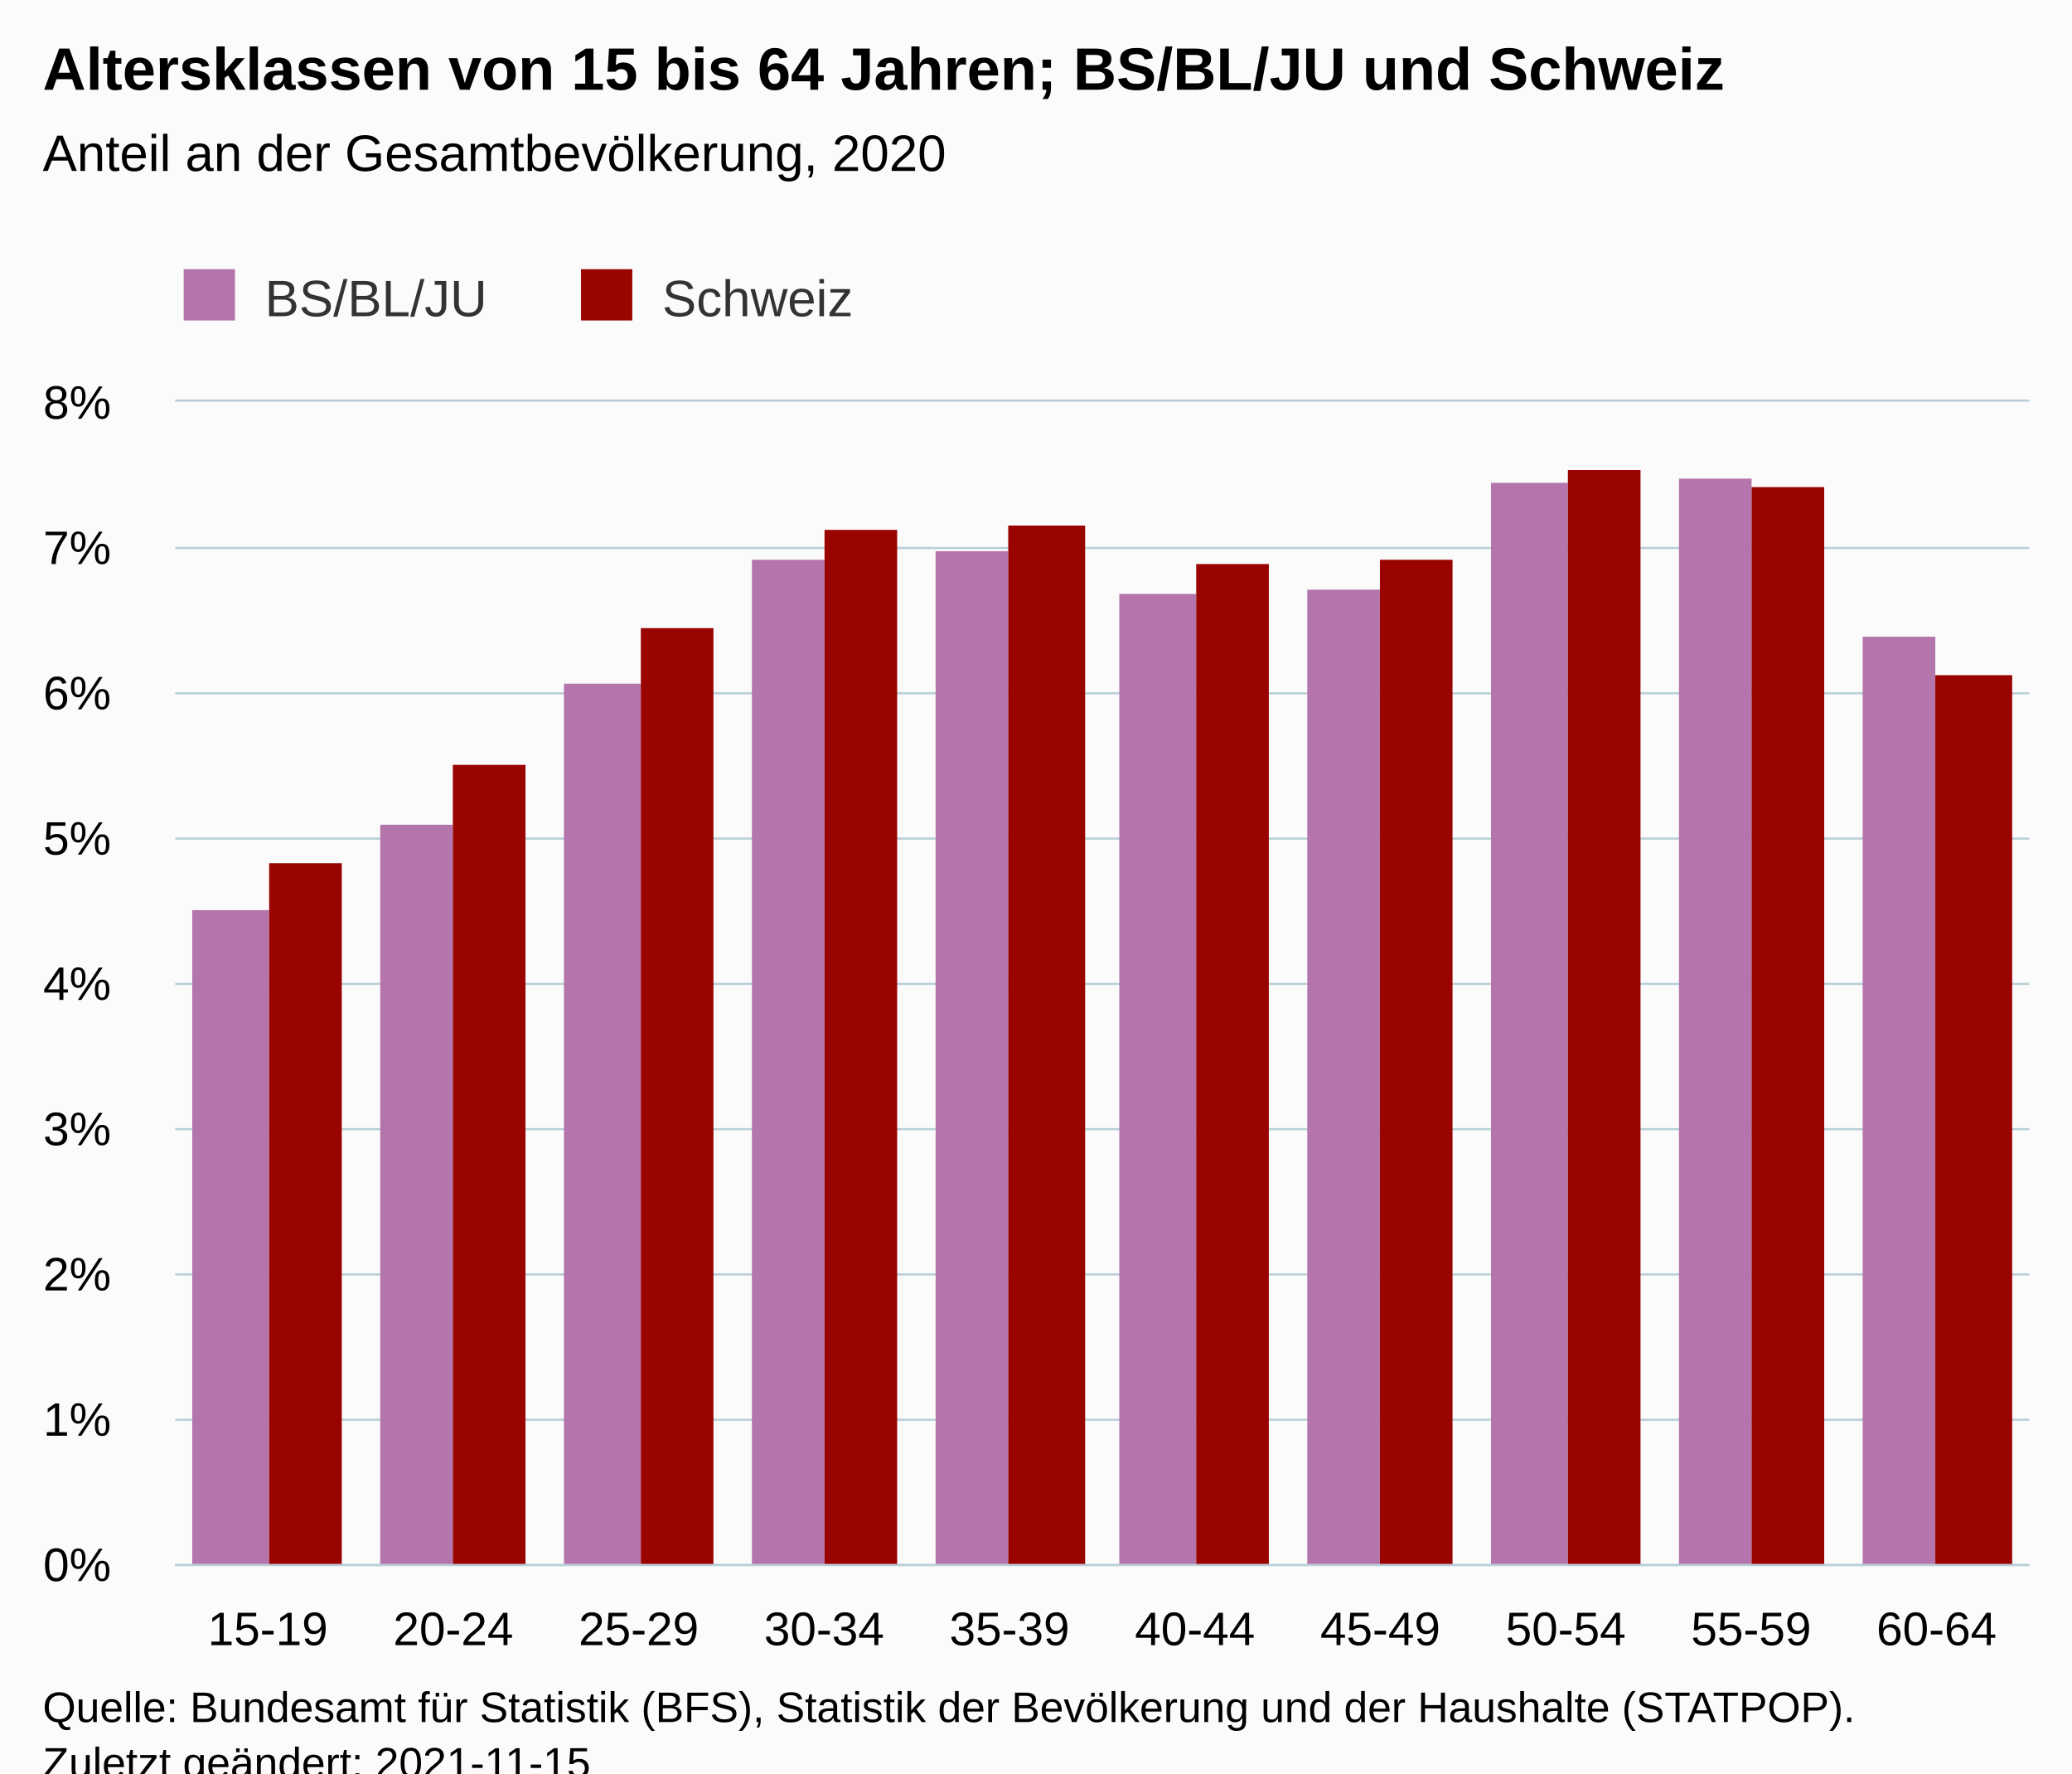
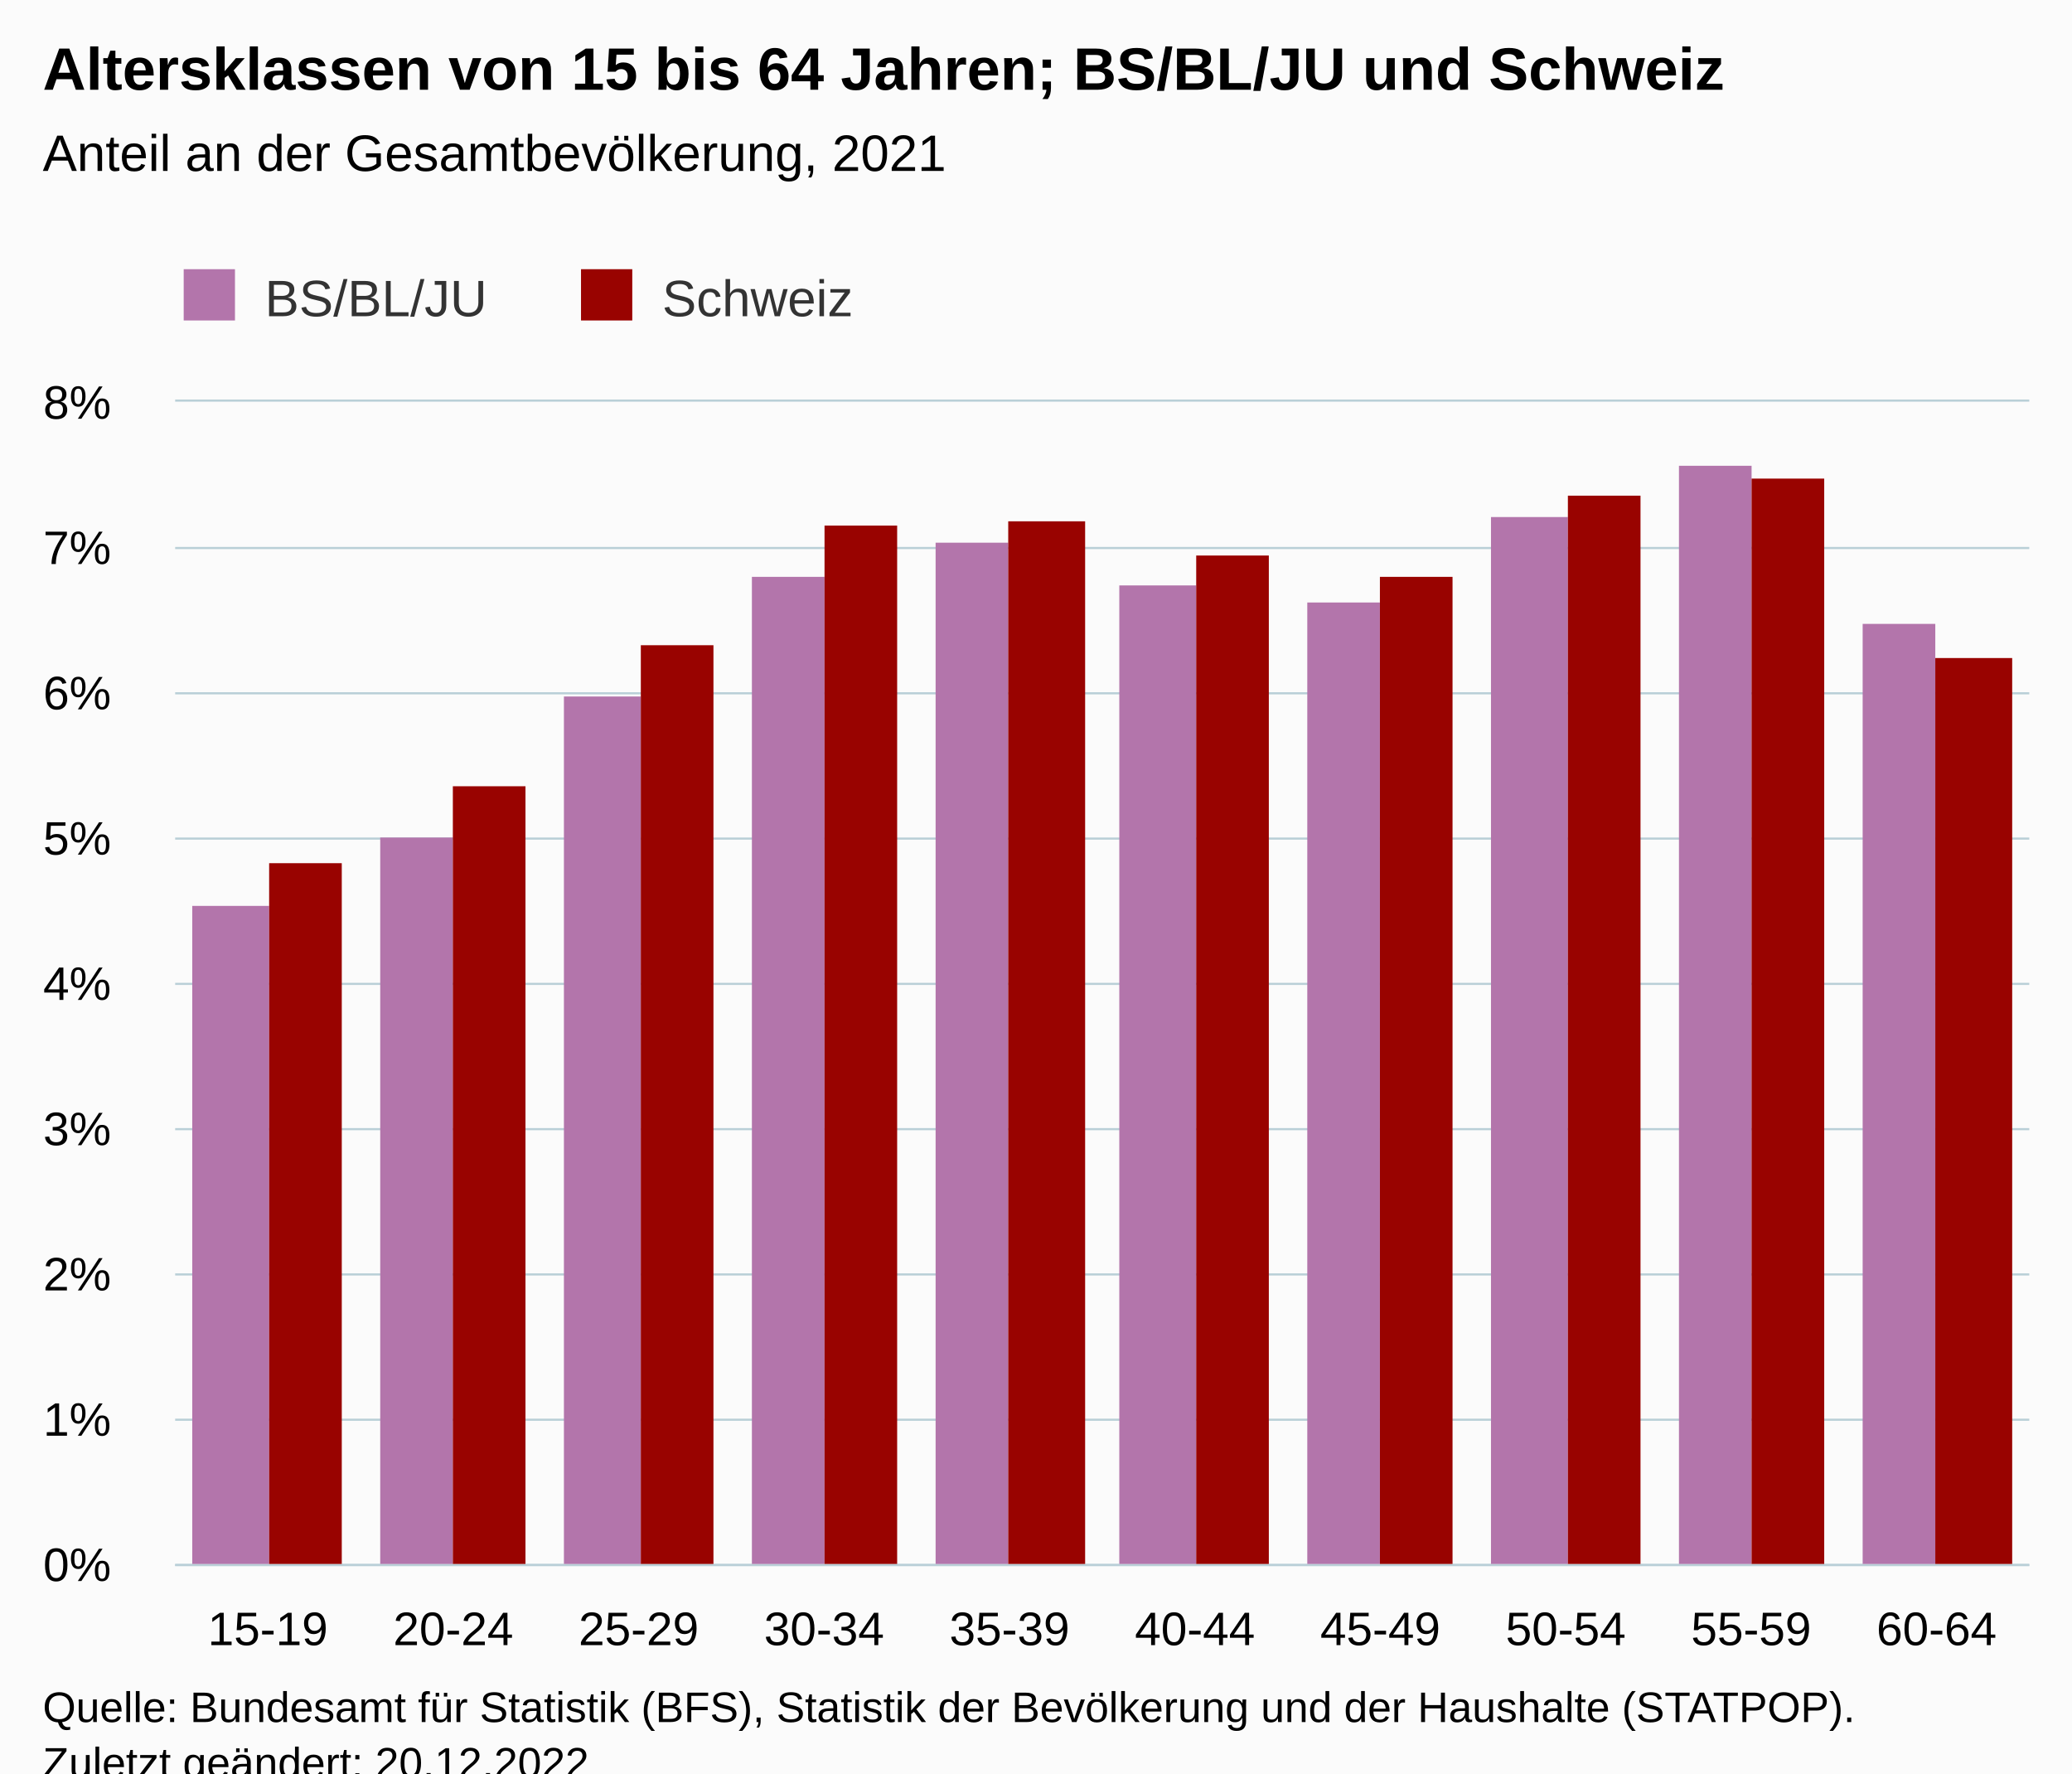
<svg xmlns="http://www.w3.org/2000/svg" version="1.1" class="highcharts-root" style="font-family:Arial;font-size:12px;" viewBox="0 0 485 415">
  <defs>
-     <clipPath id="highcharts-pzjjatp-27-">
+     <clipPath id="highcharts-x5lqyqi-27-">
      <rect x="0" y="0" width="434" height="272" fill="none" />
    </clipPath>
-     <clipPath id="highcharts-pzjjatp-38-">
+     <clipPath id="highcharts-x5lqyqi-38-">
      <rect x="0" y="0" width="434" height="272" fill="none" />
    </clipPath>
-     <clipPath id="highcharts-pzjjatp-49-">
+     <clipPath id="highcharts-x5lqyqi-49-">
      <rect x="41" y="94" width="434" height="272" fill="none" />
    </clipPath>
  </defs>
  <rect fill="#fbfbfb" class="highcharts-background" x="0" y="0" width="485" height="428" rx="0" ry="0" />
  <rect fill="none" class="highcharts-plot-background" x="41" y="94" width="434" height="272" />
  <g class="highcharts-pane-group" data-z-index="0" />
  <g class="highcharts-grid highcharts-xaxis-grid" data-z-index="1">
    <path fill="none" data-z-index="1" class="highcharts-grid-line" d="M 83.5 94 L 83.5 366" opacity="1" />
    <path fill="none" data-z-index="1" class="highcharts-grid-line" d="M 127.5 94 L 127.5 366" opacity="1" />
    <path fill="none" data-z-index="1" class="highcharts-grid-line" d="M 170.5 94 L 170.5 366" opacity="1" />
    <path fill="none" data-z-index="1" class="highcharts-grid-line" d="M 214.5 94 L 214.5 366" opacity="1" />
    <path fill="none" data-z-index="1" class="highcharts-grid-line" d="M 257.5 94 L 257.5 366" opacity="1" />
    <path fill="none" data-z-index="1" class="highcharts-grid-line" d="M 300.5 94 L 300.5 366" opacity="1" />
    <path fill="none" data-z-index="1" class="highcharts-grid-line" d="M 344.5 94 L 344.5 366" opacity="1" />
    <path fill="none" data-z-index="1" class="highcharts-grid-line" d="M 387.5 94 L 387.5 366" opacity="1" />
    <path fill="none" data-z-index="1" class="highcharts-grid-line" d="M 431.5 94 L 431.5 366" opacity="1" />
    <path fill="none" data-z-index="1" class="highcharts-grid-line" d="M 474.5 94 L 474.5 366" opacity="1" />
    <path fill="none" data-z-index="1" class="highcharts-grid-line" d="M 40.5 94 L 40.5 366" opacity="1" />
  </g>
  <g class="highcharts-grid highcharts-yaxis-grid" data-z-index="1">
    <path fill="none" stroke="#B9CFD7" stroke-width="0.5" data-z-index="1" class="highcharts-grid-line" d="M 41 366.25 L 475 366.25" opacity="1" />
    <path fill="none" stroke="#B9CFD7" stroke-width="0.5" data-z-index="1" class="highcharts-grid-line" d="M 41 332.25 L 475 332.25" opacity="1" />
    <path fill="none" stroke="#B9CFD7" stroke-width="0.5" data-z-index="1" class="highcharts-grid-line" d="M 41 298.25 L 475 298.25" opacity="1" />
    <path fill="none" stroke="#B9CFD7" stroke-width="0.5" data-z-index="1" class="highcharts-grid-line" d="M 41 264.25 L 475 264.25" opacity="1" />
    <path fill="none" stroke="#B9CFD7" stroke-width="0.5" data-z-index="1" class="highcharts-grid-line" d="M 41 230.25 L 475 230.25" opacity="1" />
    <path fill="none" stroke="#B9CFD7" stroke-width="0.5" data-z-index="1" class="highcharts-grid-line" d="M 41 196.25 L 475 196.25" opacity="1" />
    <path fill="none" stroke="#B9CFD7" stroke-width="0.5" data-z-index="1" class="highcharts-grid-line" d="M 41 162.25 L 475 162.25" opacity="1" />
    <path fill="none" stroke="#B9CFD7" stroke-width="0.5" data-z-index="1" class="highcharts-grid-line" d="M 41 128.25 L 475 128.25" opacity="1" />
    <path fill="none" stroke="#B9CFD7" stroke-width="0.5" data-z-index="1" class="highcharts-grid-line" d="M 41 93.75 L 475 93.75" opacity="1" />
  </g>
  <rect fill="none" class="highcharts-plot-border" data-z-index="1" x="41" y="94" width="434" height="272" />
  <g class="highcharts-axis highcharts-xaxis" data-z-index="2">
    <path fill="none" class="highcharts-axis-line" stroke="#B9CFD7" stroke-width="0.5" data-z-index="7" d="M 41 366.25 L 475 366.25" />
  </g>
  <g class="highcharts-axis highcharts-yaxis" data-z-index="2">
    <path fill="none" class="highcharts-axis-line" data-z-index="7" d="M 41 94 L 41 366" />
  </g>
  <g class="highcharts-series-group" data-z-index="3">
-     <g class="highcharts-series highcharts-series-0 highcharts-column-series" data-z-index="0.1" opacity="1" transform="translate(41,94) scale(1 1)" clip-path="url(#highcharts-pzjjatp-38-)">
-       <rect x="4" y="119" width="18" height="154" fill="#B375AB" opacity="1" class="highcharts-point" />
-       <rect x="48" y="99" width="17" height="174" fill="#B375AB" opacity="1" class="highcharts-point" />
-       <rect x="91" y="66" width="18" height="207" fill="#B375AB" opacity="1" class="highcharts-point" />
-       <rect x="135" y="37" width="17" height="236" fill="#B375AB" opacity="1" class="highcharts-point" />
-       <rect x="178" y="35" width="17" height="238" fill="#B375AB" opacity="1" class="highcharts-point" />
-       <rect x="221" y="45" width="18" height="228" fill="#B375AB" opacity="1" class="highcharts-point" />
-       <rect x="265" y="44" width="17" height="229" fill="#B375AB" opacity="1" class="highcharts-point" />
-       <rect x="308" y="19" width="18" height="254" fill="#B375AB" opacity="1" class="highcharts-point" />
-       <rect x="352" y="18" width="17" height="255" fill="#B375AB" opacity="1" class="highcharts-point" />
-       <rect x="395" y="55" width="17" height="218" fill="#B375AB" opacity="1" class="highcharts-point" />
+     <g class="highcharts-series highcharts-series-0 highcharts-column-series" data-z-index="0.1" opacity="1" transform="translate(41,94) scale(1 1)" clip-path="url(#highcharts-x5lqyqi-38-)">
+       <rect x="4" y="118" width="18" height="155" fill="#B375AB" opacity="1" class="highcharts-point" />
+       <rect x="48" y="102" width="17" height="171" fill="#B375AB" opacity="1" class="highcharts-point" />
+       <rect x="91" y="69" width="18" height="204" fill="#B375AB" opacity="1" class="highcharts-point" />
+       <rect x="135" y="41" width="17" height="232" fill="#B375AB" opacity="1" class="highcharts-point" />
+       <rect x="178" y="33" width="17" height="240" fill="#B375AB" opacity="1" class="highcharts-point" />
+       <rect x="221" y="43" width="18" height="230" fill="#B375AB" opacity="1" class="highcharts-point" />
+       <rect x="265" y="47" width="17" height="226" fill="#B375AB" opacity="1" class="highcharts-point" />
+       <rect x="308" y="27" width="18" height="246" fill="#B375AB" opacity="1" class="highcharts-point" />
+       <rect x="352" y="15" width="17" height="258" fill="#B375AB" opacity="1" class="highcharts-point" />
+       <rect x="395" y="52" width="17" height="221" fill="#B375AB" opacity="1" class="highcharts-point" />
    </g>
    <g class="highcharts-markers highcharts-series-0 highcharts-column-series" data-z-index="0.1" opacity="1" transform="translate(41,94) scale(1 1)" clip-path="none" />
-     <g class="highcharts-series highcharts-series-1 highcharts-column-series" data-z-index="0.1" opacity="1" transform="translate(41,94) scale(1 1)" clip-path="url(#highcharts-pzjjatp-38-)">
+     <g class="highcharts-series highcharts-series-1 highcharts-column-series" data-z-index="0.1" opacity="1" transform="translate(41,94) scale(1 1)" clip-path="url(#highcharts-x5lqyqi-38-)">
      <rect x="22" y="108" width="17" height="165" fill="#990300" opacity="1" class="highcharts-point" />
-       <rect x="65" y="85" width="17" height="188" fill="#990300" opacity="1" class="highcharts-point" />
-       <rect x="109" y="53" width="17" height="220" fill="#990300" opacity="1" class="highcharts-point" />
-       <rect x="152" y="30" width="17" height="243" fill="#990300" opacity="1" class="highcharts-point" />
-       <rect x="195" y="29" width="18" height="244" fill="#990300" opacity="1" class="highcharts-point" />
-       <rect x="239" y="38" width="17" height="235" fill="#990300" opacity="1" class="highcharts-point" />
-       <rect x="282" y="37" width="17" height="236" fill="#990300" opacity="1" class="highcharts-point" />
-       <rect x="326" y="16" width="17" height="257" fill="#990300" opacity="1" class="highcharts-point" />
-       <rect x="369" y="20" width="17" height="253" fill="#990300" opacity="1" class="highcharts-point" />
-       <rect x="412" y="64" width="18" height="209" fill="#990300" opacity="1" class="highcharts-point" />
+       <rect x="65" y="90" width="17" height="183" fill="#990300" opacity="1" class="highcharts-point" />
+       <rect x="109" y="57" width="17" height="216" fill="#990300" opacity="1" class="highcharts-point" />
+       <rect x="152" y="29" width="17" height="244" fill="#990300" opacity="1" class="highcharts-point" />
+       <rect x="195" y="28" width="18" height="245" fill="#990300" opacity="1" class="highcharts-point" />
+       <rect x="239" y="36" width="17" height="237" fill="#990300" opacity="1" class="highcharts-point" />
+       <rect x="282" y="41" width="17" height="232" fill="#990300" opacity="1" class="highcharts-point" />
+       <rect x="326" y="22" width="17" height="251" fill="#990300" opacity="1" class="highcharts-point" />
+       <rect x="369" y="18" width="17" height="255" fill="#990300" opacity="1" class="highcharts-point" />
+       <rect x="412" y="60" width="18" height="213" fill="#990300" opacity="1" class="highcharts-point" />
    </g>
    <g class="highcharts-markers highcharts-series-1 highcharts-column-series" data-z-index="0.1" opacity="1" transform="translate(41,94) scale(1 1)" clip-path="none" />
  </g>
  <text x="10" text-anchor="start" class="highcharts-title" data-z-index="4" style="color:#000000;font-size:14px;font-weight:bold;fill:#000000;" y="21">
    <tspan>Altersklassen von 15 bis 64 Jahren; BS/BL/JU und Schweiz</tspan>
  </text>
  <text x="10" text-anchor="start" class="highcharts-subtitle" data-z-index="4" style="color:#000000;font-size:12px;font-weight:normal;fill:#000000;" y="40">
-     <tspan>Anteil an der Gesamtbevölkerung, 2020</tspan>
+     <tspan>Anteil an der Gesamtbevölkerung, 2021</tspan>
  </text>
  <text x="10" text-anchor="start" class="highcharts-caption" data-z-index="4" style="color:#666666;fill:#666666;" y="400" />
  <g class="highcharts-legend" data-z-index="7" transform="translate(33,56)">
    <rect fill="none" class="highcharts-legend-box" rx="0" ry="0" x="0" y="0" width="175" height="26" visibility="visible" />
    <g data-z-index="1">
      <g>
        <g class="highcharts-legend-item highcharts-column-series highcharts-color-undefined highcharts-series-0" data-z-index="1" transform="translate(8,3)">
          <text x="21" style="color:#333333;cursor:pointer;font-size:12px;font-weight:normal;fill:#333333;" text-anchor="start" data-z-index="2" y="15">
            <tspan>BS/BL/JU</tspan>
          </text>
          <rect x="2" y="4" width="12" height="12" fill="#B375AB" class="highcharts-point" data-z-index="3" />
        </g>
        <g class="highcharts-legend-item highcharts-column-series highcharts-color-undefined highcharts-series-1" data-z-index="1" transform="translate(101,3)">
          <text x="21" y="15" style="color:#333333;cursor:pointer;font-size:12px;font-weight:normal;fill:#333333;" text-anchor="start" data-z-index="2">
            <tspan>Schweiz</tspan>
          </text>
          <rect x="2" y="4" width="12" height="12" fill="#990300" class="highcharts-point" data-z-index="3" />
        </g>
      </g>
    </g>
  </g>
  <g class="highcharts-axis-labels highcharts-xaxis-labels" data-z-index="7">
    <text x="62.7" style="color:#000000;cursor:default;font-size:11px;fill:#000000;" text-anchor="middle" transform="translate(0,0)" y="385" opacity="1">15-19</text>
    <text x="106.1" style="color:#000000;cursor:default;font-size:11px;fill:#000000;" text-anchor="middle" transform="translate(0,0)" y="385" opacity="1">20-24</text>
    <text x="149.5" style="color:#000000;cursor:default;font-size:11px;fill:#000000;" text-anchor="middle" transform="translate(0,0)" y="385" opacity="1">25-29</text>
    <text x="192.9" style="color:#000000;cursor:default;font-size:11px;fill:#000000;" text-anchor="middle" transform="translate(0,0)" y="385" opacity="1">30-34</text>
    <text x="236.3" style="color:#000000;cursor:default;font-size:11px;fill:#000000;" text-anchor="middle" transform="translate(0,0)" y="385" opacity="1">35-39</text>
    <text x="279.7" style="color:#000000;cursor:default;font-size:11px;fill:#000000;" text-anchor="middle" transform="translate(0,0)" y="385" opacity="1">40-44</text>
    <text x="323.1" style="color:#000000;cursor:default;font-size:11px;fill:#000000;" text-anchor="middle" transform="translate(0,0)" y="385" opacity="1">45-49</text>
    <text x="366.5" style="color:#000000;cursor:default;font-size:11px;fill:#000000;" text-anchor="middle" transform="translate(0,0)" y="385" opacity="1">50-54</text>
    <text x="409.9" style="color:#000000;cursor:default;font-size:11px;fill:#000000;" text-anchor="middle" transform="translate(0,0)" y="385" opacity="1">55-59</text>
    <text x="453.3" style="color:#000000;cursor:default;font-size:11px;fill:#000000;" text-anchor="middle" transform="translate(0,0)" y="385" opacity="1">60-64</text>
  </g>
  <g class="highcharts-axis-labels highcharts-yaxis-labels" data-z-index="7">
    <text x="26" style="color:#000000;cursor:default;font-size:11px;fill:#000000;" text-anchor="end" transform="translate(0,0)" y="370" opacity="1">0%</text>
    <text x="26" style="color:#000000;cursor:default;font-size:11px;fill:#000000;" text-anchor="end" transform="translate(0,0)" y="336" opacity="1">1%</text>
    <text x="26" style="color:#000000;cursor:default;font-size:11px;fill:#000000;" text-anchor="end" transform="translate(0,0)" y="302" opacity="1">2%</text>
    <text x="26" style="color:#000000;cursor:default;font-size:11px;fill:#000000;" text-anchor="end" transform="translate(0,0)" y="268" opacity="1">3%</text>
    <text x="26" style="color:#000000;cursor:default;font-size:11px;fill:#000000;" text-anchor="end" transform="translate(0,0)" y="234" opacity="1">4%</text>
    <text x="26" style="color:#000000;cursor:default;font-size:11px;fill:#000000;" text-anchor="end" transform="translate(0,0)" y="200" opacity="1">5%</text>
    <text x="26" style="color:#000000;cursor:default;font-size:11px;fill:#000000;" text-anchor="end" transform="translate(0,0)" y="166" opacity="1">6%</text>
    <text x="26" style="color:#000000;cursor:default;font-size:11px;fill:#000000;" text-anchor="end" transform="translate(0,0)" y="132" opacity="1">7%</text>
    <text x="26" style="color:#000000;cursor:default;font-size:11px;fill:#000000;" text-anchor="end" transform="translate(0,0)" y="98" opacity="1">8%</text>
  </g>
  <text x="10" class="highcharts-credits" text-anchor="start" data-z-index="8" style="cursor:default;color:#000000;font-size:10px;fill:#000000;" y="403">
    <tspan>Quelle: Bundesamt für Statistik (BFS), Statistik der Bevölkerung und der Haushalte (STATPOP).</tspan>
-     <tspan x="10" dy="13">Zuletzt geändert: 2021-11-15</tspan>
+     <tspan x="10" dy="13">Zuletzt geändert: 20.12.2022</tspan>
  </text>
-   <g class="highcharts-control-points" data-z-index="99" clip-path="url(#highcharts-pzjjatp-49-)" />
+   <g class="highcharts-control-points" data-z-index="99" clip-path="url(#highcharts-x5lqyqi-49-)" />
</svg>
